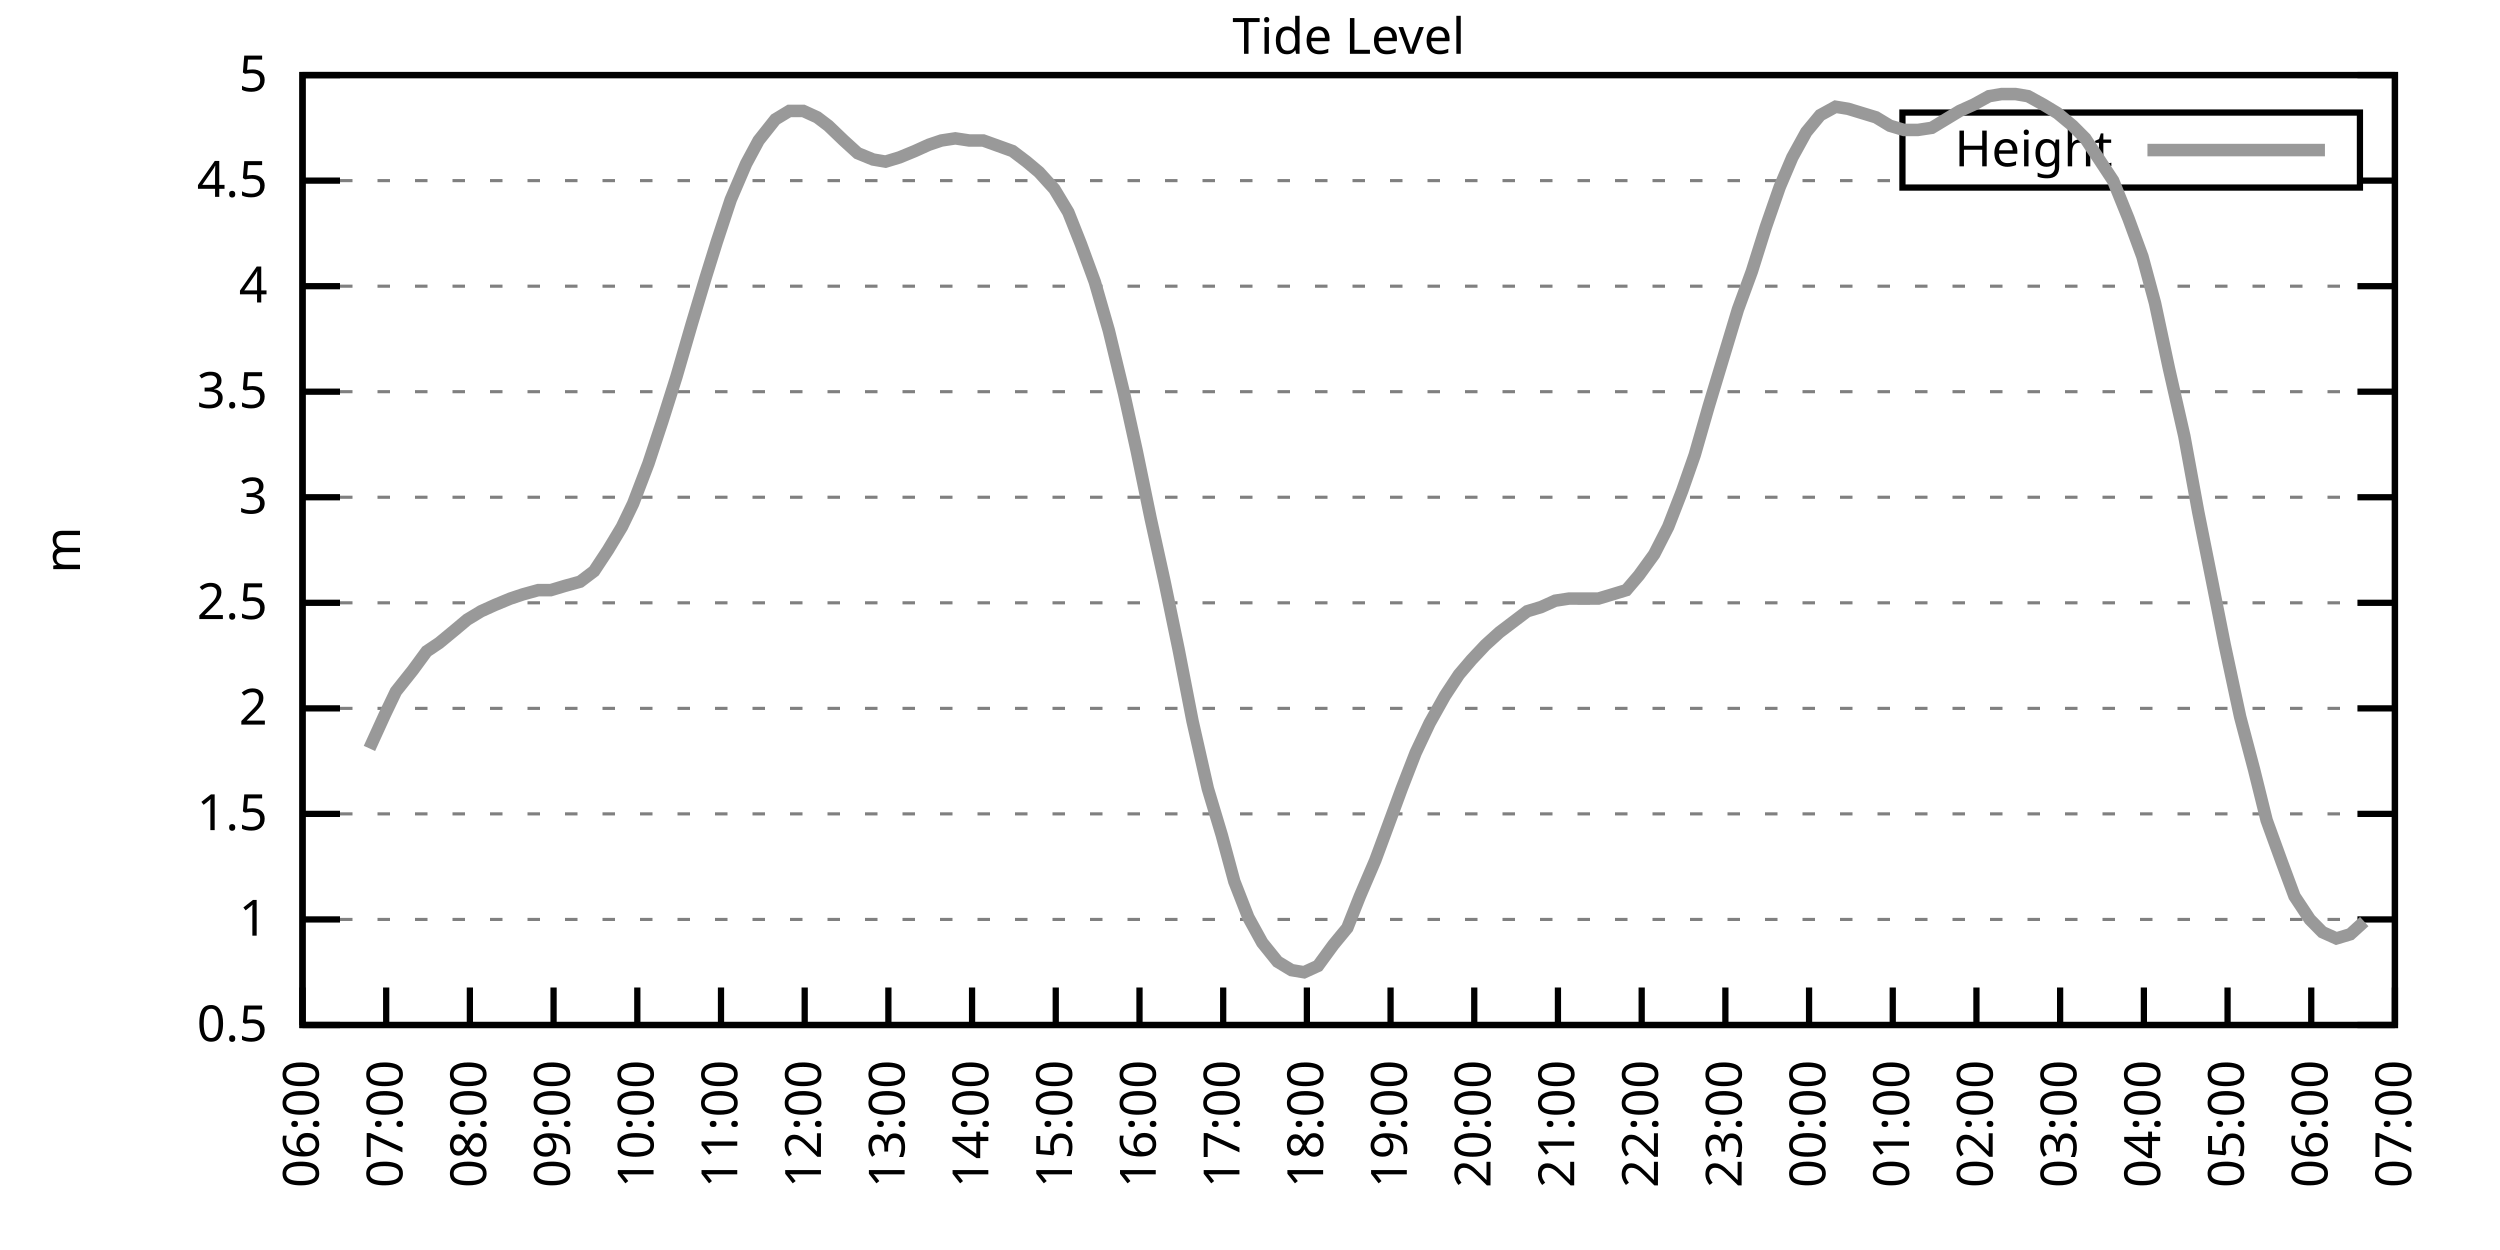
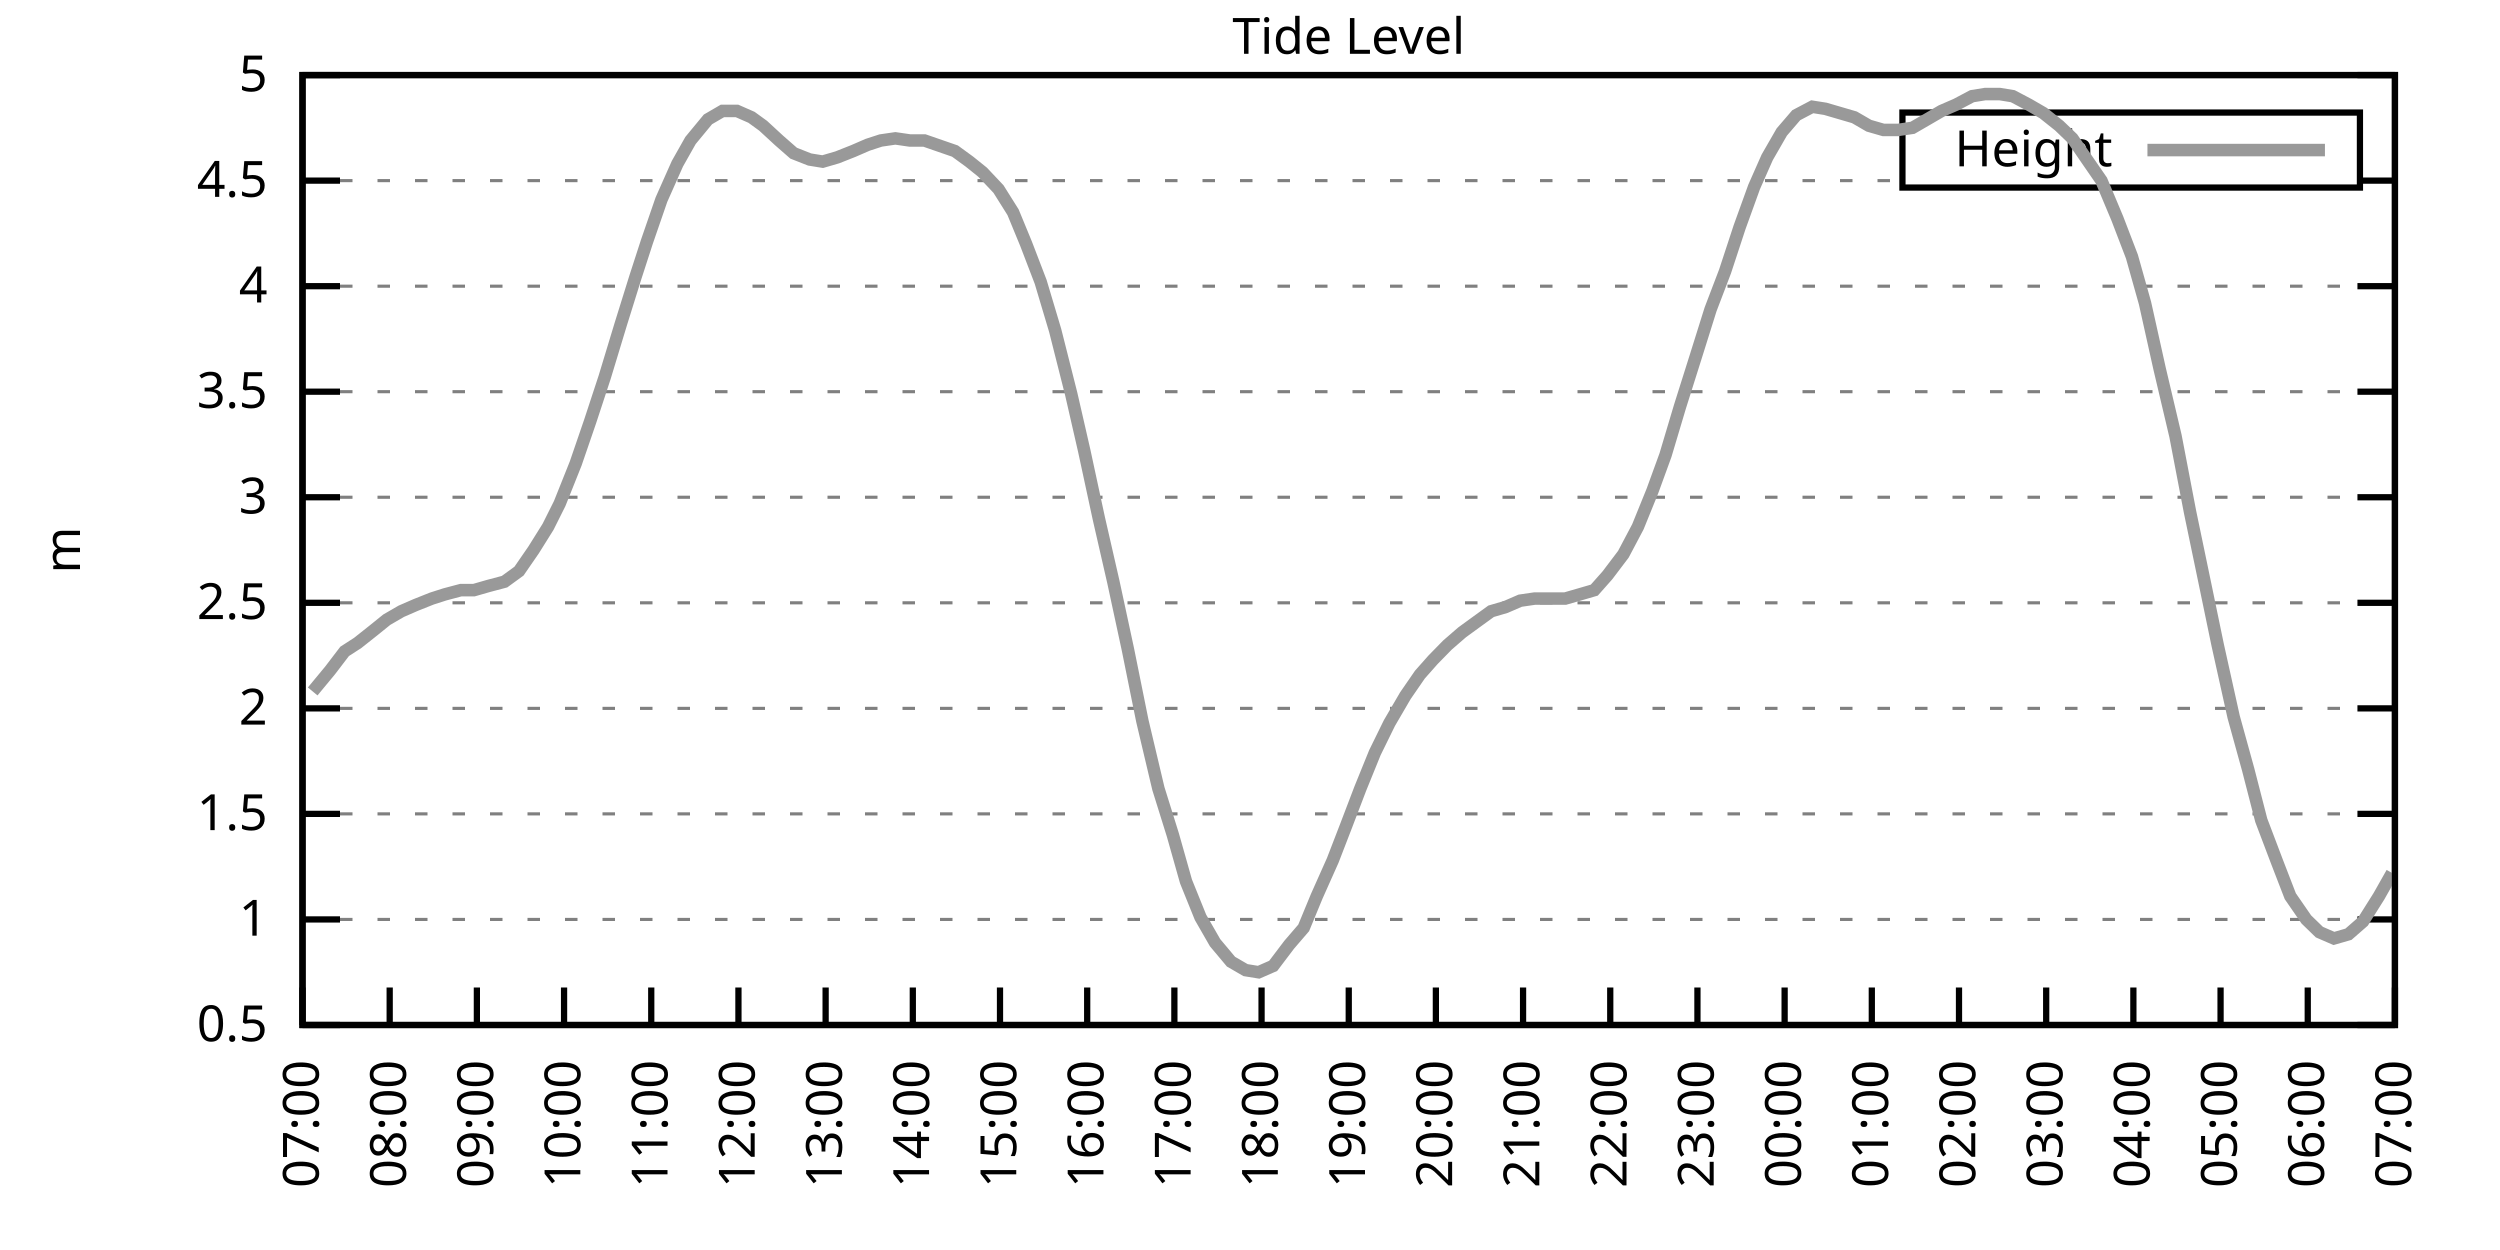
<svg xmlns="http://www.w3.org/2000/svg" xmlns:xlink="http://www.w3.org/1999/xlink" width="400" height="200" viewBox="0 0 400 200">
  <g id="gnuplot_canvas">
    <rect x="0" y="0" width="400" height="200" fill="none" />
    <defs>
      <circle id="gpDot" r="0.5" stroke-width="0.5" stroke="currentColor" />
      <path id="gpPt0" stroke-width="0.333" stroke="currentColor" d="M-1,0 h2 M0,-1 v2" />
      <path id="gpPt1" stroke-width="0.333" stroke="currentColor" d="M-1,-1 L1,1 M1,-1 L-1,1" />
      <path id="gpPt2" stroke-width="0.333" stroke="currentColor" d="M-1,0 L1,0 M0,-1 L0,1 M-1,-1 L1,1 M-1,1 L1,-1" />
      <rect id="gpPt3" stroke-width="0.333" stroke="currentColor" x="-1" y="-1" width="2" height="2" />
      <rect id="gpPt4" stroke-width="0.333" stroke="currentColor" fill="currentColor" x="-1" y="-1" width="2" height="2" />
      <circle id="gpPt5" stroke-width="0.333" stroke="currentColor" cx="0" cy="0" r="1" />
      <use xlink:href="#gpPt5" id="gpPt6" fill="currentColor" stroke="none" />
      <path id="gpPt7" stroke-width="0.333" stroke="currentColor" d="M0,-1.33 L-1.33,0.67 L1.33,0.67 z" />
      <use xlink:href="#gpPt7" id="gpPt8" fill="currentColor" stroke="none" />
      <use xlink:href="#gpPt7" id="gpPt9" stroke="currentColor" transform="rotate(180)" />
      <use xlink:href="#gpPt9" id="gpPt10" fill="currentColor" stroke="none" />
      <use xlink:href="#gpPt3" id="gpPt11" stroke="currentColor" transform="rotate(45)" />
      <use xlink:href="#gpPt11" id="gpPt12" fill="currentColor" stroke="none" />
      <path id="gpPt13" stroke-width="0.333" stroke="currentColor" d="M0,1.330 L1.265,0.411 L0.782,-1.067 L-0.782,-1.076 L-1.265,0.411 z" />
      <use xlink:href="#gpPt13" id="gpPt14" fill="currentColor" stroke="none" />
      <filter id="textbox" filterUnits="objectBoundingBox" x="0" y="0" height="1" width="1">
        <feFlood flood-color="white" flood-opacity="1" result="bgnd" />
        <feComposite in="SourceGraphic" in2="bgnd" operator="atop" />
      </filter>
      <filter id="greybox" filterUnits="objectBoundingBox" x="0" y="0" height="1" width="1">
        <feFlood flood-color="lightgrey" flood-opacity="1" result="grey" />
        <feComposite in="SourceGraphic" in2="grey" operator="atop" />
      </filter>
    </defs>
    <g fill="none" color="white" stroke="currentColor" stroke-width="1.00" stroke-linecap="butt" stroke-linejoin="miter">
</g>
    <g fill="none" color="black" stroke="currentColor" stroke-width="1.00" stroke-linecap="butt" stroke-linejoin="miter">
      <g stroke="none" shape-rendering="crispEdges">
        <polygon fill="rgb(255, 255, 255)" points="48.40,164.00 383.18,164.00 383.18,12.02 48.40,12.02 " />
      </g>
    </g>
    <g fill="none" color="black" stroke="currentColor" stroke-width="1.00" stroke-linecap="butt" stroke-linejoin="miter">
</g>
    <g fill="none" color="black" stroke="black" stroke-width="0.50" stroke-linecap="butt" stroke-linejoin="miter">
</g>
    <g fill="none" color="gray" stroke="currentColor" stroke-width="0.50" stroke-linecap="butt" stroke-linejoin="miter">
      <path stroke="gray" stroke-dasharray="2,4" class="gridline" d="M48.40,164.00 L383.19,164.00  " />
    </g>
    <g fill="none" color="gray" stroke="gray" stroke-width="1.00" stroke-linecap="butt" stroke-linejoin="miter">
</g>
    <g fill="none" color="black" stroke="currentColor" stroke-width="1.00" stroke-linecap="butt" stroke-linejoin="miter">
      <path stroke="black" d="M48.40,164.00 L54.40,164.00 M383.19,164.00 L377.19,164.00  " />
      <g transform="translate(42.80,166.60)" stroke="none" fill="black" font-family="Sans" font-size="8.00" text-anchor="end">
        <text>
          <tspan font-family="Sans"> 0.5</tspan>
        </text>
      </g>
    </g>
    <g fill="none" color="black" stroke="currentColor" stroke-width="1.00" stroke-linecap="butt" stroke-linejoin="miter">
</g>
    <g fill="none" color="black" stroke="black" stroke-width="0.50" stroke-linecap="butt" stroke-linejoin="miter">
</g>
    <g fill="none" color="gray" stroke="currentColor" stroke-width="0.50" stroke-linecap="butt" stroke-linejoin="miter">
      <path stroke="gray" stroke-dasharray="2,4" class="gridline" d="M48.40,147.11 L383.19,147.11  " />
    </g>
    <g fill="none" color="gray" stroke="gray" stroke-width="1.00" stroke-linecap="butt" stroke-linejoin="miter">
</g>
    <g fill="none" color="black" stroke="currentColor" stroke-width="1.00" stroke-linecap="butt" stroke-linejoin="miter">
      <path stroke="black" d="M48.40,147.11 L54.40,147.11 M383.19,147.11 L377.19,147.11  " />
      <g transform="translate(42.80,149.71)" stroke="none" fill="black" font-family="Sans" font-size="8.00" text-anchor="end">
        <text>
          <tspan font-family="Sans"> 1</tspan>
        </text>
      </g>
    </g>
    <g fill="none" color="black" stroke="currentColor" stroke-width="1.00" stroke-linecap="butt" stroke-linejoin="miter">
</g>
    <g fill="none" color="black" stroke="black" stroke-width="0.50" stroke-linecap="butt" stroke-linejoin="miter">
</g>
    <g fill="none" color="gray" stroke="currentColor" stroke-width="0.50" stroke-linecap="butt" stroke-linejoin="miter">
      <path stroke="gray" stroke-dasharray="2,4" class="gridline" d="M48.40,130.22 L383.19,130.22  " />
    </g>
    <g fill="none" color="gray" stroke="gray" stroke-width="1.00" stroke-linecap="butt" stroke-linejoin="miter">
</g>
    <g fill="none" color="black" stroke="currentColor" stroke-width="1.00" stroke-linecap="butt" stroke-linejoin="miter">
      <path stroke="black" d="M48.40,130.22 L54.40,130.22 M383.19,130.22 L377.19,130.22  " />
      <g transform="translate(42.80,132.82)" stroke="none" fill="black" font-family="Sans" font-size="8.00" text-anchor="end">
        <text>
          <tspan font-family="Sans"> 1.5</tspan>
        </text>
      </g>
    </g>
    <g fill="none" color="black" stroke="currentColor" stroke-width="1.00" stroke-linecap="butt" stroke-linejoin="miter">
</g>
    <g fill="none" color="black" stroke="black" stroke-width="0.50" stroke-linecap="butt" stroke-linejoin="miter">
</g>
    <g fill="none" color="gray" stroke="currentColor" stroke-width="0.50" stroke-linecap="butt" stroke-linejoin="miter">
      <path stroke="gray" stroke-dasharray="2,4" class="gridline" d="M48.40,113.34 L383.19,113.34  " />
    </g>
    <g fill="none" color="gray" stroke="gray" stroke-width="1.00" stroke-linecap="butt" stroke-linejoin="miter">
</g>
    <g fill="none" color="black" stroke="currentColor" stroke-width="1.00" stroke-linecap="butt" stroke-linejoin="miter">
      <path stroke="black" d="M48.40,113.34 L54.40,113.34 M383.19,113.34 L377.19,113.34  " />
      <g transform="translate(42.80,115.94)" stroke="none" fill="black" font-family="Sans" font-size="8.00" text-anchor="end">
        <text>
          <tspan font-family="Sans"> 2</tspan>
        </text>
      </g>
    </g>
    <g fill="none" color="black" stroke="currentColor" stroke-width="1.00" stroke-linecap="butt" stroke-linejoin="miter">
</g>
    <g fill="none" color="black" stroke="black" stroke-width="0.50" stroke-linecap="butt" stroke-linejoin="miter">
</g>
    <g fill="none" color="gray" stroke="currentColor" stroke-width="0.50" stroke-linecap="butt" stroke-linejoin="miter">
      <path stroke="gray" stroke-dasharray="2,4" class="gridline" d="M48.40,96.45 L383.19,96.45  " />
    </g>
    <g fill="none" color="gray" stroke="gray" stroke-width="1.00" stroke-linecap="butt" stroke-linejoin="miter">
</g>
    <g fill="none" color="black" stroke="currentColor" stroke-width="1.00" stroke-linecap="butt" stroke-linejoin="miter">
      <path stroke="black" d="M48.40,96.45 L54.40,96.45 M383.19,96.45 L377.19,96.45  " />
      <g transform="translate(42.80,99.05)" stroke="none" fill="black" font-family="Sans" font-size="8.00" text-anchor="end">
        <text>
          <tspan font-family="Sans"> 2.5</tspan>
        </text>
      </g>
    </g>
    <g fill="none" color="black" stroke="currentColor" stroke-width="1.00" stroke-linecap="butt" stroke-linejoin="miter">
</g>
    <g fill="none" color="black" stroke="black" stroke-width="0.50" stroke-linecap="butt" stroke-linejoin="miter">
</g>
    <g fill="none" color="gray" stroke="currentColor" stroke-width="0.50" stroke-linecap="butt" stroke-linejoin="miter">
      <path stroke="gray" stroke-dasharray="2,4" class="gridline" d="M48.40,79.56 L383.19,79.56  " />
    </g>
    <g fill="none" color="gray" stroke="gray" stroke-width="1.00" stroke-linecap="butt" stroke-linejoin="miter">
</g>
    <g fill="none" color="black" stroke="currentColor" stroke-width="1.00" stroke-linecap="butt" stroke-linejoin="miter">
      <path stroke="black" d="M48.40,79.56 L54.40,79.56 M383.19,79.56 L377.19,79.56  " />
      <g transform="translate(42.80,82.16)" stroke="none" fill="black" font-family="Sans" font-size="8.00" text-anchor="end">
        <text>
          <tspan font-family="Sans"> 3</tspan>
        </text>
      </g>
    </g>
    <g fill="none" color="black" stroke="currentColor" stroke-width="1.00" stroke-linecap="butt" stroke-linejoin="miter">
</g>
    <g fill="none" color="black" stroke="black" stroke-width="0.50" stroke-linecap="butt" stroke-linejoin="miter">
</g>
    <g fill="none" color="gray" stroke="currentColor" stroke-width="0.50" stroke-linecap="butt" stroke-linejoin="miter">
      <path stroke="gray" stroke-dasharray="2,4" class="gridline" d="M48.40,62.67 L383.19,62.67  " />
    </g>
    <g fill="none" color="gray" stroke="gray" stroke-width="1.00" stroke-linecap="butt" stroke-linejoin="miter">
</g>
    <g fill="none" color="black" stroke="currentColor" stroke-width="1.00" stroke-linecap="butt" stroke-linejoin="miter">
      <path stroke="black" d="M48.40,62.67 L54.40,62.67 M383.19,62.67 L377.19,62.67  " />
      <g transform="translate(42.80,65.27)" stroke="none" fill="black" font-family="Sans" font-size="8.00" text-anchor="end">
        <text>
          <tspan font-family="Sans"> 3.5</tspan>
        </text>
      </g>
    </g>
    <g fill="none" color="black" stroke="currentColor" stroke-width="1.00" stroke-linecap="butt" stroke-linejoin="miter">
</g>
    <g fill="none" color="black" stroke="black" stroke-width="0.50" stroke-linecap="butt" stroke-linejoin="miter">
</g>
    <g fill="none" color="gray" stroke="currentColor" stroke-width="0.50" stroke-linecap="butt" stroke-linejoin="miter">
      <path stroke="gray" stroke-dasharray="2,4" class="gridline" d="M48.40,45.79 L383.19,45.79  " />
    </g>
    <g fill="none" color="gray" stroke="gray" stroke-width="1.00" stroke-linecap="butt" stroke-linejoin="miter">
</g>
    <g fill="none" color="black" stroke="currentColor" stroke-width="1.00" stroke-linecap="butt" stroke-linejoin="miter">
      <path stroke="black" d="M48.40,45.79 L54.40,45.79 M383.19,45.79 L377.19,45.79  " />
      <g transform="translate(42.80,48.39)" stroke="none" fill="black" font-family="Sans" font-size="8.00" text-anchor="end">
        <text>
          <tspan font-family="Sans"> 4</tspan>
        </text>
      </g>
    </g>
    <g fill="none" color="black" stroke="currentColor" stroke-width="1.00" stroke-linecap="butt" stroke-linejoin="miter">
</g>
    <g fill="none" color="black" stroke="black" stroke-width="0.50" stroke-linecap="butt" stroke-linejoin="miter">
</g>
    <g fill="none" color="gray" stroke="currentColor" stroke-width="0.50" stroke-linecap="butt" stroke-linejoin="miter">
      <path stroke="gray" stroke-dasharray="2,4" class="gridline" d="M48.40,28.90 L304.39,28.90 M377.59,28.90 L383.19,28.90  " />
    </g>
    <g fill="none" color="gray" stroke="gray" stroke-width="1.00" stroke-linecap="butt" stroke-linejoin="miter">
</g>
    <g fill="none" color="black" stroke="currentColor" stroke-width="1.00" stroke-linecap="butt" stroke-linejoin="miter">
      <path stroke="black" d="M48.40,28.90 L54.40,28.90 M383.19,28.90 L377.19,28.90  " />
      <g transform="translate(42.80,31.50)" stroke="none" fill="black" font-family="Sans" font-size="8.00" text-anchor="end">
        <text>
          <tspan font-family="Sans"> 4.5</tspan>
        </text>
      </g>
    </g>
    <g fill="none" color="black" stroke="currentColor" stroke-width="1.00" stroke-linecap="butt" stroke-linejoin="miter">
</g>
    <g fill="none" color="black" stroke="black" stroke-width="0.50" stroke-linecap="butt" stroke-linejoin="miter">
</g>
    <g fill="none" color="gray" stroke="currentColor" stroke-width="0.50" stroke-linecap="butt" stroke-linejoin="miter">
      <path stroke="gray" stroke-dasharray="2,4" class="gridline" d="M48.40,12.01 L383.19,12.01  " />
    </g>
    <g fill="none" color="gray" stroke="gray" stroke-width="1.00" stroke-linecap="butt" stroke-linejoin="miter">
</g>
    <g fill="none" color="black" stroke="currentColor" stroke-width="1.00" stroke-linecap="butt" stroke-linejoin="miter">
      <path stroke="black" d="M48.40,12.01 L54.40,12.01 M383.19,12.01 L377.19,12.01  " />
      <g transform="translate(42.80,14.61)" stroke="none" fill="black" font-family="Sans" font-size="8.00" text-anchor="end">
        <text>
          <tspan font-family="Sans"> 5</tspan>
        </text>
      </g>
    </g>
    <g fill="none" color="black" stroke="currentColor" stroke-width="1.00" stroke-linecap="butt" stroke-linejoin="miter">
      <path stroke="black" d="M48.40,164.00 L48.40,158.00  " />
      <g transform="translate(51.00,169.60) rotate(270.00)" stroke="none" fill="black" font-family="Sans" font-size="8.00" text-anchor="end">
        <text>
-           <tspan font-family="Sans">06:00</tspan>
-         </text>
-       </g>
-     </g>
-     <g fill="none" color="black" stroke="currentColor" stroke-width="1.00" stroke-linecap="butt" stroke-linejoin="miter">
-       <path stroke="black" d="M61.79,164.00 L61.79,158.00  " />
-       <g transform="translate(64.39,169.60) rotate(270.00)" stroke="none" fill="black" font-family="Sans" font-size="8.00" text-anchor="end">
-         <text>
          <tspan font-family="Sans">07:00</tspan>
        </text>
      </g>
    </g>
    <g fill="none" color="black" stroke="currentColor" stroke-width="1.00" stroke-linecap="butt" stroke-linejoin="miter">
-       <path stroke="black" d="M75.18,164.00 L75.18,158.00  " />
-       <g transform="translate(77.78,169.60) rotate(270.00)" stroke="none" fill="black" font-family="Sans" font-size="8.00" text-anchor="end">
+       <path stroke="black" d="M62.35,164.00 L62.35,158.00  " />
+       <g transform="translate(64.95,169.60) rotate(270.00)" stroke="none" fill="black" font-family="Sans" font-size="8.00" text-anchor="end">
        <text>
          <tspan font-family="Sans">08:00</tspan>
        </text>
      </g>
    </g>
    <g fill="none" color="black" stroke="currentColor" stroke-width="1.00" stroke-linecap="butt" stroke-linejoin="miter">
-       <path stroke="black" d="M88.57,164.00 L88.57,158.00  " />
-       <g transform="translate(91.17,169.60) rotate(270.00)" stroke="none" fill="black" font-family="Sans" font-size="8.00" text-anchor="end">
+       <path stroke="black" d="M76.30,164.00 L76.30,158.00  " />
+       <g transform="translate(78.90,169.60) rotate(270.00)" stroke="none" fill="black" font-family="Sans" font-size="8.00" text-anchor="end">
        <text>
          <tspan font-family="Sans">09:00</tspan>
        </text>
      </g>
    </g>
    <g fill="none" color="black" stroke="currentColor" stroke-width="1.00" stroke-linecap="butt" stroke-linejoin="miter">
-       <path stroke="black" d="M101.97,164.00 L101.97,158.00  " />
-       <g transform="translate(104.57,169.60) rotate(270.00)" stroke="none" fill="black" font-family="Sans" font-size="8.00" text-anchor="end">
+       <path stroke="black" d="M90.25,164.00 L90.25,158.00  " />
+       <g transform="translate(92.85,169.60) rotate(270.00)" stroke="none" fill="black" font-family="Sans" font-size="8.00" text-anchor="end">
        <text>
          <tspan font-family="Sans">10:00</tspan>
        </text>
      </g>
    </g>
    <g fill="none" color="black" stroke="currentColor" stroke-width="1.00" stroke-linecap="butt" stroke-linejoin="miter">
-       <path stroke="black" d="M115.36,164.00 L115.36,158.00  " />
-       <g transform="translate(117.96,169.60) rotate(270.00)" stroke="none" fill="black" font-family="Sans" font-size="8.00" text-anchor="end">
+       <path stroke="black" d="M104.20,164.00 L104.20,158.00  " />
+       <g transform="translate(106.80,169.60) rotate(270.00)" stroke="none" fill="black" font-family="Sans" font-size="8.00" text-anchor="end">
        <text>
          <tspan font-family="Sans">11:00</tspan>
        </text>
      </g>
    </g>
    <g fill="none" color="black" stroke="currentColor" stroke-width="1.00" stroke-linecap="butt" stroke-linejoin="miter">
-       <path stroke="black" d="M128.75,164.00 L128.75,158.00  " />
-       <g transform="translate(131.35,169.60) rotate(270.00)" stroke="none" fill="black" font-family="Sans" font-size="8.00" text-anchor="end">
+       <path stroke="black" d="M118.15,164.00 L118.15,158.00  " />
+       <g transform="translate(120.75,169.60) rotate(270.00)" stroke="none" fill="black" font-family="Sans" font-size="8.00" text-anchor="end">
        <text>
          <tspan font-family="Sans">12:00</tspan>
        </text>
      </g>
    </g>
    <g fill="none" color="black" stroke="currentColor" stroke-width="1.00" stroke-linecap="butt" stroke-linejoin="miter">
-       <path stroke="black" d="M142.14,164.00 L142.14,158.00  " />
-       <g transform="translate(144.74,169.60) rotate(270.00)" stroke="none" fill="black" font-family="Sans" font-size="8.00" text-anchor="end">
+       <path stroke="black" d="M132.10,164.00 L132.10,158.00  " />
+       <g transform="translate(134.70,169.60) rotate(270.00)" stroke="none" fill="black" font-family="Sans" font-size="8.00" text-anchor="end">
        <text>
          <tspan font-family="Sans">13:00</tspan>
        </text>
      </g>
    </g>
    <g fill="none" color="black" stroke="currentColor" stroke-width="1.00" stroke-linecap="butt" stroke-linejoin="miter">
-       <path stroke="black" d="M155.53,164.00 L155.53,158.00  " />
-       <g transform="translate(158.13,169.60) rotate(270.00)" stroke="none" fill="black" font-family="Sans" font-size="8.00" text-anchor="end">
+       <path stroke="black" d="M146.05,164.00 L146.05,158.00  " />
+       <g transform="translate(148.65,169.60) rotate(270.00)" stroke="none" fill="black" font-family="Sans" font-size="8.00" text-anchor="end">
        <text>
          <tspan font-family="Sans">14:00</tspan>
        </text>
      </g>
    </g>
    <g fill="none" color="black" stroke="currentColor" stroke-width="1.00" stroke-linecap="butt" stroke-linejoin="miter">
-       <path stroke="black" d="M168.92,164.00 L168.92,158.00  " />
-       <g transform="translate(171.52,169.60) rotate(270.00)" stroke="none" fill="black" font-family="Sans" font-size="8.00" text-anchor="end">
+       <path stroke="black" d="M160.00,164.00 L160.00,158.00  " />
+       <g transform="translate(162.60,169.60) rotate(270.00)" stroke="none" fill="black" font-family="Sans" font-size="8.00" text-anchor="end">
        <text>
          <tspan font-family="Sans">15:00</tspan>
        </text>
      </g>
    </g>
    <g fill="none" color="black" stroke="currentColor" stroke-width="1.00" stroke-linecap="butt" stroke-linejoin="miter">
-       <path stroke="black" d="M182.32,164.00 L182.32,158.00  " />
-       <g transform="translate(184.92,169.60) rotate(270.00)" stroke="none" fill="black" font-family="Sans" font-size="8.00" text-anchor="end">
+       <path stroke="black" d="M173.95,164.00 L173.95,158.00  " />
+       <g transform="translate(176.55,169.60) rotate(270.00)" stroke="none" fill="black" font-family="Sans" font-size="8.00" text-anchor="end">
        <text>
          <tspan font-family="Sans">16:00</tspan>
        </text>
      </g>
    </g>
    <g fill="none" color="black" stroke="currentColor" stroke-width="1.00" stroke-linecap="butt" stroke-linejoin="miter">
-       <path stroke="black" d="M195.71,164.00 L195.71,158.00  " />
-       <g transform="translate(198.31,169.60) rotate(270.00)" stroke="none" fill="black" font-family="Sans" font-size="8.00" text-anchor="end">
+       <path stroke="black" d="M187.90,164.00 L187.90,158.00  " />
+       <g transform="translate(190.50,169.60) rotate(270.00)" stroke="none" fill="black" font-family="Sans" font-size="8.00" text-anchor="end">
        <text>
          <tspan font-family="Sans">17:00</tspan>
        </text>
      </g>
    </g>
    <g fill="none" color="black" stroke="currentColor" stroke-width="1.00" stroke-linecap="butt" stroke-linejoin="miter">
-       <path stroke="black" d="M209.10,164.00 L209.10,158.00  " />
-       <g transform="translate(211.70,169.60) rotate(270.00)" stroke="none" fill="black" font-family="Sans" font-size="8.00" text-anchor="end">
+       <path stroke="black" d="M201.85,164.00 L201.85,158.00  " />
+       <g transform="translate(204.45,169.60) rotate(270.00)" stroke="none" fill="black" font-family="Sans" font-size="8.00" text-anchor="end">
        <text>
          <tspan font-family="Sans">18:00</tspan>
        </text>
      </g>
    </g>
    <g fill="none" color="black" stroke="currentColor" stroke-width="1.00" stroke-linecap="butt" stroke-linejoin="miter">
-       <path stroke="black" d="M222.49,164.00 L222.49,158.00  " />
-       <g transform="translate(225.09,169.60) rotate(270.00)" stroke="none" fill="black" font-family="Sans" font-size="8.00" text-anchor="end">
+       <path stroke="black" d="M215.80,164.00 L215.80,158.00  " />
+       <g transform="translate(218.40,169.60) rotate(270.00)" stroke="none" fill="black" font-family="Sans" font-size="8.00" text-anchor="end">
        <text>
          <tspan font-family="Sans">19:00</tspan>
        </text>
      </g>
    </g>
    <g fill="none" color="black" stroke="currentColor" stroke-width="1.00" stroke-linecap="butt" stroke-linejoin="miter">
-       <path stroke="black" d="M235.88,164.00 L235.88,158.00  " />
-       <g transform="translate(238.48,169.60) rotate(270.00)" stroke="none" fill="black" font-family="Sans" font-size="8.00" text-anchor="end">
+       <path stroke="black" d="M229.74,164.00 L229.74,158.00  " />
+       <g transform="translate(232.34,169.60) rotate(270.00)" stroke="none" fill="black" font-family="Sans" font-size="8.00" text-anchor="end">
        <text>
          <tspan font-family="Sans">20:00</tspan>
        </text>
      </g>
    </g>
    <g fill="none" color="black" stroke="currentColor" stroke-width="1.00" stroke-linecap="butt" stroke-linejoin="miter">
-       <path stroke="black" d="M249.27,164.00 L249.27,158.00  " />
-       <g transform="translate(251.87,169.60) rotate(270.00)" stroke="none" fill="black" font-family="Sans" font-size="8.00" text-anchor="end">
+       <path stroke="black" d="M243.69,164.00 L243.69,158.00  " />
+       <g transform="translate(246.29,169.60) rotate(270.00)" stroke="none" fill="black" font-family="Sans" font-size="8.00" text-anchor="end">
        <text>
          <tspan font-family="Sans">21:00</tspan>
        </text>
      </g>
    </g>
    <g fill="none" color="black" stroke="currentColor" stroke-width="1.00" stroke-linecap="butt" stroke-linejoin="miter">
-       <path stroke="black" d="M262.67,164.00 L262.67,158.00  " />
-       <g transform="translate(265.27,169.60) rotate(270.00)" stroke="none" fill="black" font-family="Sans" font-size="8.00" text-anchor="end">
+       <path stroke="black" d="M257.64,164.00 L257.64,158.00  " />
+       <g transform="translate(260.24,169.60) rotate(270.00)" stroke="none" fill="black" font-family="Sans" font-size="8.00" text-anchor="end">
        <text>
          <tspan font-family="Sans">22:00</tspan>
        </text>
      </g>
    </g>
    <g fill="none" color="black" stroke="currentColor" stroke-width="1.00" stroke-linecap="butt" stroke-linejoin="miter">
-       <path stroke="black" d="M276.06,164.00 L276.06,158.00  " />
-       <g transform="translate(278.66,169.60) rotate(270.00)" stroke="none" fill="black" font-family="Sans" font-size="8.00" text-anchor="end">
+       <path stroke="black" d="M271.59,164.00 L271.59,158.00  " />
+       <g transform="translate(274.19,169.60) rotate(270.00)" stroke="none" fill="black" font-family="Sans" font-size="8.00" text-anchor="end">
        <text>
          <tspan font-family="Sans">23:00</tspan>
        </text>
      </g>
    </g>
    <g fill="none" color="black" stroke="currentColor" stroke-width="1.00" stroke-linecap="butt" stroke-linejoin="miter">
-       <path stroke="black" d="M289.45,164.00 L289.45,158.00  " />
-       <g transform="translate(292.05,169.60) rotate(270.00)" stroke="none" fill="black" font-family="Sans" font-size="8.00" text-anchor="end">
+       <path stroke="black" d="M285.54,164.00 L285.54,158.00  " />
+       <g transform="translate(288.14,169.60) rotate(270.00)" stroke="none" fill="black" font-family="Sans" font-size="8.00" text-anchor="end">
        <text>
          <tspan font-family="Sans">00:00</tspan>
        </text>
      </g>
    </g>
    <g fill="none" color="black" stroke="currentColor" stroke-width="1.00" stroke-linecap="butt" stroke-linejoin="miter">
-       <path stroke="black" d="M302.84,164.00 L302.84,158.00  " />
-       <g transform="translate(305.44,169.60) rotate(270.00)" stroke="none" fill="black" font-family="Sans" font-size="8.00" text-anchor="end">
+       <path stroke="black" d="M299.49,164.00 L299.49,158.00  " />
+       <g transform="translate(302.09,169.60) rotate(270.00)" stroke="none" fill="black" font-family="Sans" font-size="8.00" text-anchor="end">
        <text>
          <tspan font-family="Sans">01:00</tspan>
        </text>
      </g>
    </g>
    <g fill="none" color="black" stroke="currentColor" stroke-width="1.00" stroke-linecap="butt" stroke-linejoin="miter">
-       <path stroke="black" d="M316.23,164.00 L316.23,158.00  " />
-       <g transform="translate(318.83,169.60) rotate(270.00)" stroke="none" fill="black" font-family="Sans" font-size="8.00" text-anchor="end">
+       <path stroke="black" d="M313.44,164.00 L313.44,158.00  " />
+       <g transform="translate(316.04,169.60) rotate(270.00)" stroke="none" fill="black" font-family="Sans" font-size="8.00" text-anchor="end">
        <text>
          <tspan font-family="Sans">02:00</tspan>
        </text>
      </g>
    </g>
    <g fill="none" color="black" stroke="currentColor" stroke-width="1.00" stroke-linecap="butt" stroke-linejoin="miter">
-       <path stroke="black" d="M329.62,164.00 L329.62,158.00  " />
-       <g transform="translate(332.22,169.60) rotate(270.00)" stroke="none" fill="black" font-family="Sans" font-size="8.00" text-anchor="end">
+       <path stroke="black" d="M327.39,164.00 L327.39,158.00  " />
+       <g transform="translate(329.99,169.60) rotate(270.00)" stroke="none" fill="black" font-family="Sans" font-size="8.00" text-anchor="end">
        <text>
          <tspan font-family="Sans">03:00</tspan>
        </text>
      </g>
    </g>
    <g fill="none" color="black" stroke="currentColor" stroke-width="1.00" stroke-linecap="butt" stroke-linejoin="miter">
-       <path stroke="black" d="M343.02,164.00 L343.02,158.00  " />
-       <g transform="translate(345.62,169.60) rotate(270.00)" stroke="none" fill="black" font-family="Sans" font-size="8.00" text-anchor="end">
+       <path stroke="black" d="M341.34,164.00 L341.34,158.00  " />
+       <g transform="translate(343.94,169.60) rotate(270.00)" stroke="none" fill="black" font-family="Sans" font-size="8.00" text-anchor="end">
        <text>
          <tspan font-family="Sans">04:00</tspan>
        </text>
      </g>
    </g>
    <g fill="none" color="black" stroke="currentColor" stroke-width="1.00" stroke-linecap="butt" stroke-linejoin="miter">
-       <path stroke="black" d="M356.41,164.00 L356.41,158.00  " />
-       <g transform="translate(359.01,169.60) rotate(270.00)" stroke="none" fill="black" font-family="Sans" font-size="8.00" text-anchor="end">
+       <path stroke="black" d="M355.29,164.00 L355.29,158.00  " />
+       <g transform="translate(357.89,169.60) rotate(270.00)" stroke="none" fill="black" font-family="Sans" font-size="8.00" text-anchor="end">
        <text>
          <tspan font-family="Sans">05:00</tspan>
        </text>
      </g>
    </g>
    <g fill="none" color="black" stroke="currentColor" stroke-width="1.00" stroke-linecap="butt" stroke-linejoin="miter">
-       <path stroke="black" d="M369.80,164.00 L369.80,158.00  " />
-       <g transform="translate(372.40,169.60) rotate(270.00)" stroke="none" fill="black" font-family="Sans" font-size="8.00" text-anchor="end">
+       <path stroke="black" d="M369.24,164.00 L369.24,158.00  " />
+       <g transform="translate(371.84,169.60) rotate(270.00)" stroke="none" fill="black" font-family="Sans" font-size="8.00" text-anchor="end">
        <text>
          <tspan font-family="Sans">06:00</tspan>
        </text>
      </g>
    </g>
    <g fill="none" color="black" stroke="currentColor" stroke-width="1.00" stroke-linecap="butt" stroke-linejoin="miter">
      <path stroke="black" d="M383.19,164.00 L383.19,158.00  " />
      <g transform="translate(385.79,169.60) rotate(270.00)" stroke="none" fill="black" font-family="Sans" font-size="8.00" text-anchor="end">
        <text>
          <tspan font-family="Sans">07:00</tspan>
        </text>
      </g>
    </g>
    <g fill="none" color="black" stroke="currentColor" stroke-width="1.00" stroke-linecap="butt" stroke-linejoin="miter">
</g>
    <g fill="none" color="black" stroke="currentColor" stroke-width="1.00" stroke-linecap="butt" stroke-linejoin="miter">
      <path stroke="black" d="M48.40,12.01 L48.40,164.00 L383.19,164.00 L383.19,12.01 L48.40,12.01 Z  " />
    </g>
    <g fill="none" color="black" stroke="currentColor" stroke-width="1.00" stroke-linecap="butt" stroke-linejoin="miter">
</g>
    <g fill="none" color="black" stroke="currentColor" stroke-width="1.00" stroke-linecap="butt" stroke-linejoin="miter">
      <path stroke="black" d="M304.39,30.01 L304.39,18.01 L377.59,18.01 L377.59,30.01 L304.39,30.01 Z  " />
    </g>
    <g id="Tide_level_plot_1">
      <g fill="none" color="white" stroke="black" stroke-width="2.00" stroke-linecap="butt" stroke-linejoin="miter">
</g>
      <g fill="none" color="black" stroke="currentColor" stroke-width="2.00" stroke-linecap="butt" stroke-linejoin="miter">
        <g transform="translate(337.99,26.61)" stroke="none" fill="black" font-family="Sans" font-size="8.00" text-anchor="end">
          <text>
            <tspan font-family="Sans">Height</tspan>
          </text>
        </g>
      </g>
      <g fill="none" color="black" stroke="currentColor" stroke-width="2.00" stroke-linecap="butt" stroke-linejoin="miter">
-         <path stroke="rgb(153, 153, 153)" d="M343.59,24.01 L371.99,24.01 M59.11,119.75 L61.57,114.35 L63.35,110.63 L66.03,107.26 L68.26,104.22 L70.27,102.87   L72.73,100.84 L74.74,99.15 L76.97,97.80 L79.20,96.79 L81.66,95.77 L83.66,95.10 L86.12,94.42 L88.13,94.42   L90.36,93.75 L92.82,93.07 L95.05,91.38 L97.28,88.00 L99.51,84.29 L101.30,80.57 L103.75,74.16 L105.98,67.40   L108.22,60.31 L110.67,51.87 L112.90,44.43 L114.69,38.69 L116.92,31.94 L119.38,26.20 L121.38,22.48 L124.06,19.10   L126.29,17.75 L128.53,17.75 L130.76,18.77 L132.54,20.12 L135.00,22.48 L137.23,24.51 L139.69,25.52 L141.69,25.86   L143.93,25.18 L146.38,24.17 L148.61,23.16 L150.62,22.48 L152.85,22.14 L155.09,22.48 L157.32,22.48 L162.01,24.17   L164.24,25.86 L166.25,27.55 L168.70,30.25 L170.93,33.96 L172.94,39.03 L175.17,45.11 L177.41,52.88 L179.86,63.01   L181.87,72.13 L184.10,82.94 L186.33,93.07 L188.57,103.88 L190.80,115.36 L193.25,126.17 L195.48,133.60 L197.49,141.03   L199.73,146.77 L201.96,150.83 L204.41,153.87 L206.64,155.22 L208.65,155.56 L210.88,154.54 L213.34,151.17 L215.57,148.46   L217.58,143.40 L220.04,137.66 L222.04,132.25 L224.28,126.17 L226.51,120.43 L228.74,115.70 L231.20,111.31 L233.43,107.93   L235.44,105.57 L237.67,103.20 L239.90,101.18 L242.13,99.49 L244.36,97.80 L246.60,97.12 L248.83,96.11 L251.06,95.77   L253.51,95.77 L255.75,95.77 L257.98,95.10 L260.21,94.42 L262.22,92.06 L264.67,88.68 L266.91,84.29 L269.14,78.55   L271.15,72.81 L273.38,65.04 L275.83,56.93 L278.07,49.50 L280.30,43.42 L282.53,36.33 L284.76,29.91 L286.77,25.18   L289.00,21.13 L291.23,18.43 L293.69,17.08 L295.70,17.41 L297.93,18.09 L300.16,18.77 L302.39,20.12 L304.63,20.79   L306.86,20.79 L309.09,20.45 L311.32,19.10 L313.55,17.75 L315.79,16.74 L318.24,15.39 L320.25,15.05 L322.48,15.05   L324.49,15.39 L326.95,16.74 L329.18,18.09 L331.63,20.12 L333.64,22.14 L335.87,25.52 L338.10,28.90 L340.56,34.98   L342.79,41.06 L344.80,48.49 L347.03,58.96 L349.49,69.77 L351.72,81.93 L353.95,93.07 L355.96,103.20 L358.42,114.69   L360.65,123.13 L362.66,131.24 L365.11,137.99 L367.12,143.40 L369.58,147.11 L371.58,149.14 L373.82,150.15 L376.05,149.48   L378.28,147.45  " />
+         <path stroke="rgb(153, 153, 153)" d="M343.59,24.01 L371.99,24.01 M50.03,110.63 L52.82,107.26 L55.14,104.22 L57.23,102.87 L59.79,100.84 L61.88,99.15   L64.21,97.80 L66.53,96.79 L69.09,95.77 L71.18,95.10 L73.74,94.42 L75.83,94.42 L78.16,93.75 L80.72,93.07   L83.04,91.38 L85.37,88.00 L87.69,84.29 L89.55,80.57 L92.11,74.16 L94.43,67.40 L96.76,60.31 L99.32,51.87   L101.64,44.43 L103.50,38.69 L105.83,31.94 L108.38,26.20 L110.48,22.48 L113.27,19.10 L115.59,17.75 L117.92,17.75   L120.24,18.77 L122.10,20.12 L124.66,22.48 L126.98,24.51 L129.54,25.52 L131.63,25.86 L133.96,25.18 L136.51,24.17   L138.84,23.16 L140.93,22.48 L143.26,22.14 L145.58,22.48 L147.91,22.48 L152.79,24.17 L155.11,25.86 L157.21,27.55   L159.76,30.25 L162.09,33.96 L164.18,39.03 L166.51,45.11 L168.83,52.88 L171.39,63.01 L173.48,72.13 L175.81,82.94   L178.13,93.07 L180.46,103.88 L182.78,115.36 L185.34,126.17 L187.66,133.60 L189.76,141.03 L192.08,146.77 L194.41,150.83   L196.96,153.87 L199.29,155.22 L201.38,155.56 L203.71,154.54 L206.26,151.17 L208.59,148.46 L210.68,143.40 L213.24,137.66   L215.33,132.25 L217.65,126.17 L219.98,120.43 L222.30,115.70 L224.86,111.31 L227.19,107.93 L229.28,105.57 L231.60,103.20   L233.93,101.18 L236.25,99.49 L238.58,97.80 L240.90,97.12 L243.23,96.11 L245.55,95.77 L248.11,95.77 L250.44,95.77   L252.76,95.10 L255.09,94.42 L257.18,92.06 L259.74,88.68 L262.06,84.29 L264.39,78.55 L266.48,72.81 L268.80,65.04   L271.36,56.93 L273.69,49.50 L276.01,43.42 L278.34,36.33 L280.66,29.91 L282.75,25.18 L285.08,21.13 L287.40,18.43   L289.96,17.08 L292.05,17.41 L294.38,18.09 L296.70,18.77 L299.03,20.12 L301.35,20.79 L303.68,20.79 L306.00,20.45   L308.33,19.10 L310.65,17.75 L312.98,16.74 L315.53,15.39 L317.63,15.05 L319.95,15.05 L322.04,15.39 L324.60,16.74   L326.93,18.09 L329.48,20.12 L331.58,22.14 L333.90,25.52 L336.23,28.90 L338.78,34.98 L341.11,41.06 L343.20,48.49   L345.53,58.96 L348.08,69.77 L350.41,81.93 L352.73,93.07 L354.83,103.20 L357.38,114.69 L359.71,123.13 L361.80,131.24   L364.36,137.99 L366.45,143.40 L369.01,147.11 L371.10,149.14 L373.43,150.15 L375.75,149.48 L378.08,147.45 L380.63,143.40   L382.73,139.68  " />
      </g>
    </g>
    <g fill="none" color="black" stroke="currentColor" stroke-width="2.00" stroke-linecap="butt" stroke-linejoin="miter">
</g>
    <g fill="none" color="black" stroke="black" stroke-width="1.00" stroke-linecap="butt" stroke-linejoin="miter">
</g>
    <g fill="none" color="black" stroke="currentColor" stroke-width="1.00" stroke-linecap="butt" stroke-linejoin="miter">
      <path stroke="black" d="M48.40,12.01 L48.40,164.00 L383.19,164.00 L383.19,12.01 L48.40,12.01 Z  " />
      <g transform="translate(12.80,88.01) rotate(270.00)" stroke="none" fill="black" font-family="Sans" font-size="8.00" text-anchor="middle">
        <text>
          <tspan font-family="Sans">m</tspan>
        </text>
      </g>
    </g>
    <g fill="none" color="black" stroke="currentColor" stroke-width="1.00" stroke-linecap="butt" stroke-linejoin="miter">
</g>
    <g fill="none" color="black" stroke="currentColor" stroke-width="1.00" stroke-linecap="butt" stroke-linejoin="miter">
      <g transform="translate(215.79,8.61)" stroke="none" fill="black" font-family="Sans" font-size="8.00" text-anchor="middle">
        <text>
          <tspan font-family="Sans">Tide Level</tspan>
        </text>
      </g>
    </g>
    <g fill="none" color="black" stroke="currentColor" stroke-width="1.00" stroke-linecap="butt" stroke-linejoin="miter">
</g>
  </g>
</svg>
